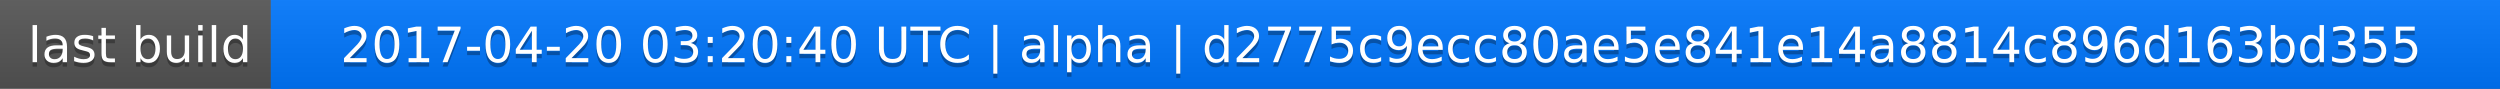
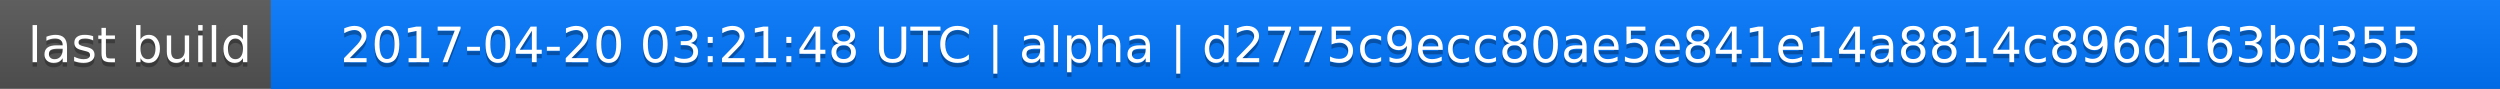
<svg xmlns="http://www.w3.org/2000/svg" width="563" height="20">
  <linearGradient id="a" x2="0" y2="100%">
    <stop offset="0" stop-color="#bbb" stop-opacity=".1" />
    <stop offset="1" stop-opacity=".1" />
  </linearGradient>
  <rect rx="0" width="563" height="20" fill="#555" />
  <rect rx="0" x="61" width="502" height="20" fill="#07f" />
  <path fill="#07f" d="M61 0h4v20h-4z" />
  <rect rx="0" width="563" height="20" fill="url(#a)" />
  <g fill="#fff" text-anchor="middle" font-family="DejaVu Sans,Verdana,Geneva,sans-serif" font-size="11">
    <text x="31.5" y="15" fill="#010101" fill-opacity=".3">last build</text>
    <text x="31.5" y="14">last build</text>
-     <text x="311" y="15" fill="#010101" fill-opacity=".3">2017-04-20 03:20:40 UTC | alpha | d2775c9ecc80ae5e841e14a8814c896d163bd355</text>
-     <text x="311" y="14">2017-04-20 03:20:40 UTC | alpha | d2775c9ecc80ae5e841e14a8814c896d163bd355</text>
+     <text x="311" y="15" fill="#010101" fill-opacity=".3">2017-04-20 03:21:48 UTC | alpha | d2775c9ecc80ae5e841e14a8814c896d163bd355</text>
+     <text x="311" y="14">2017-04-20 03:21:48 UTC | alpha | d2775c9ecc80ae5e841e14a8814c896d163bd355</text>
  </g>
</svg>
